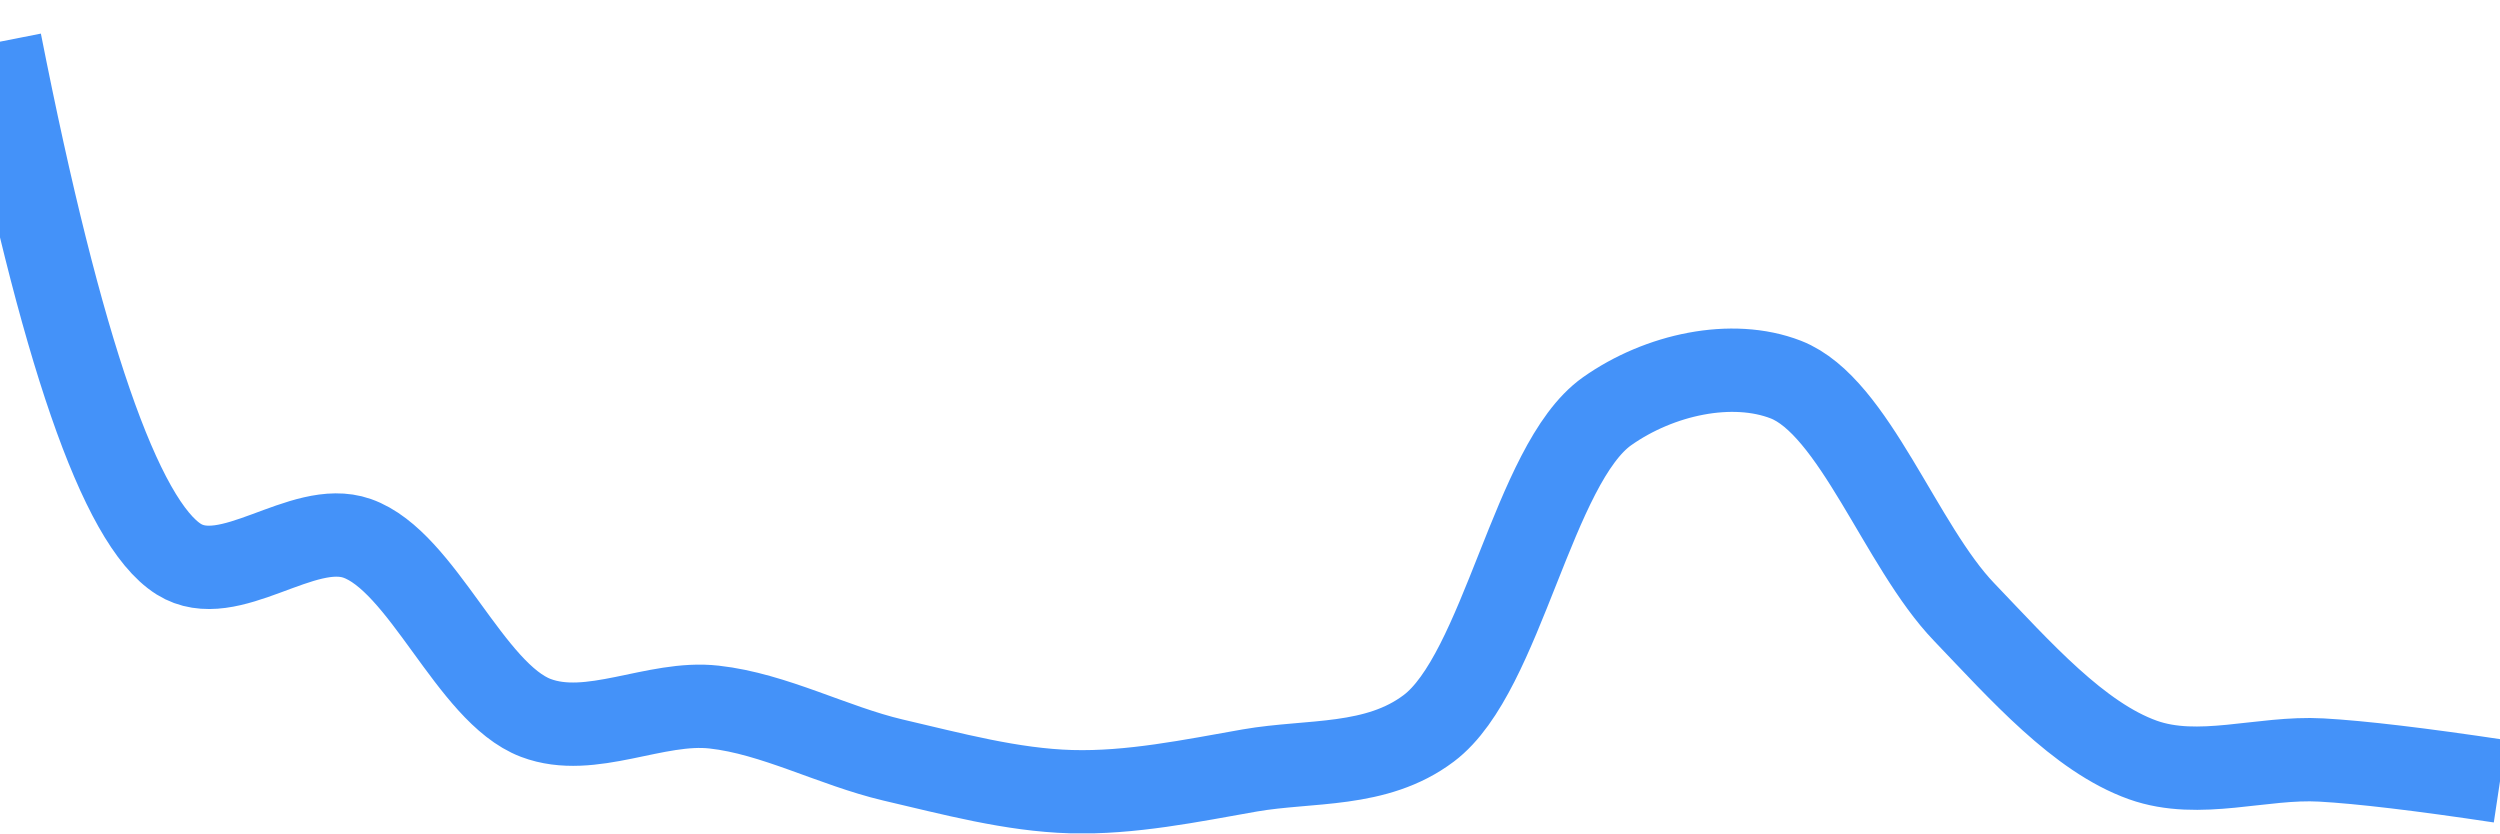
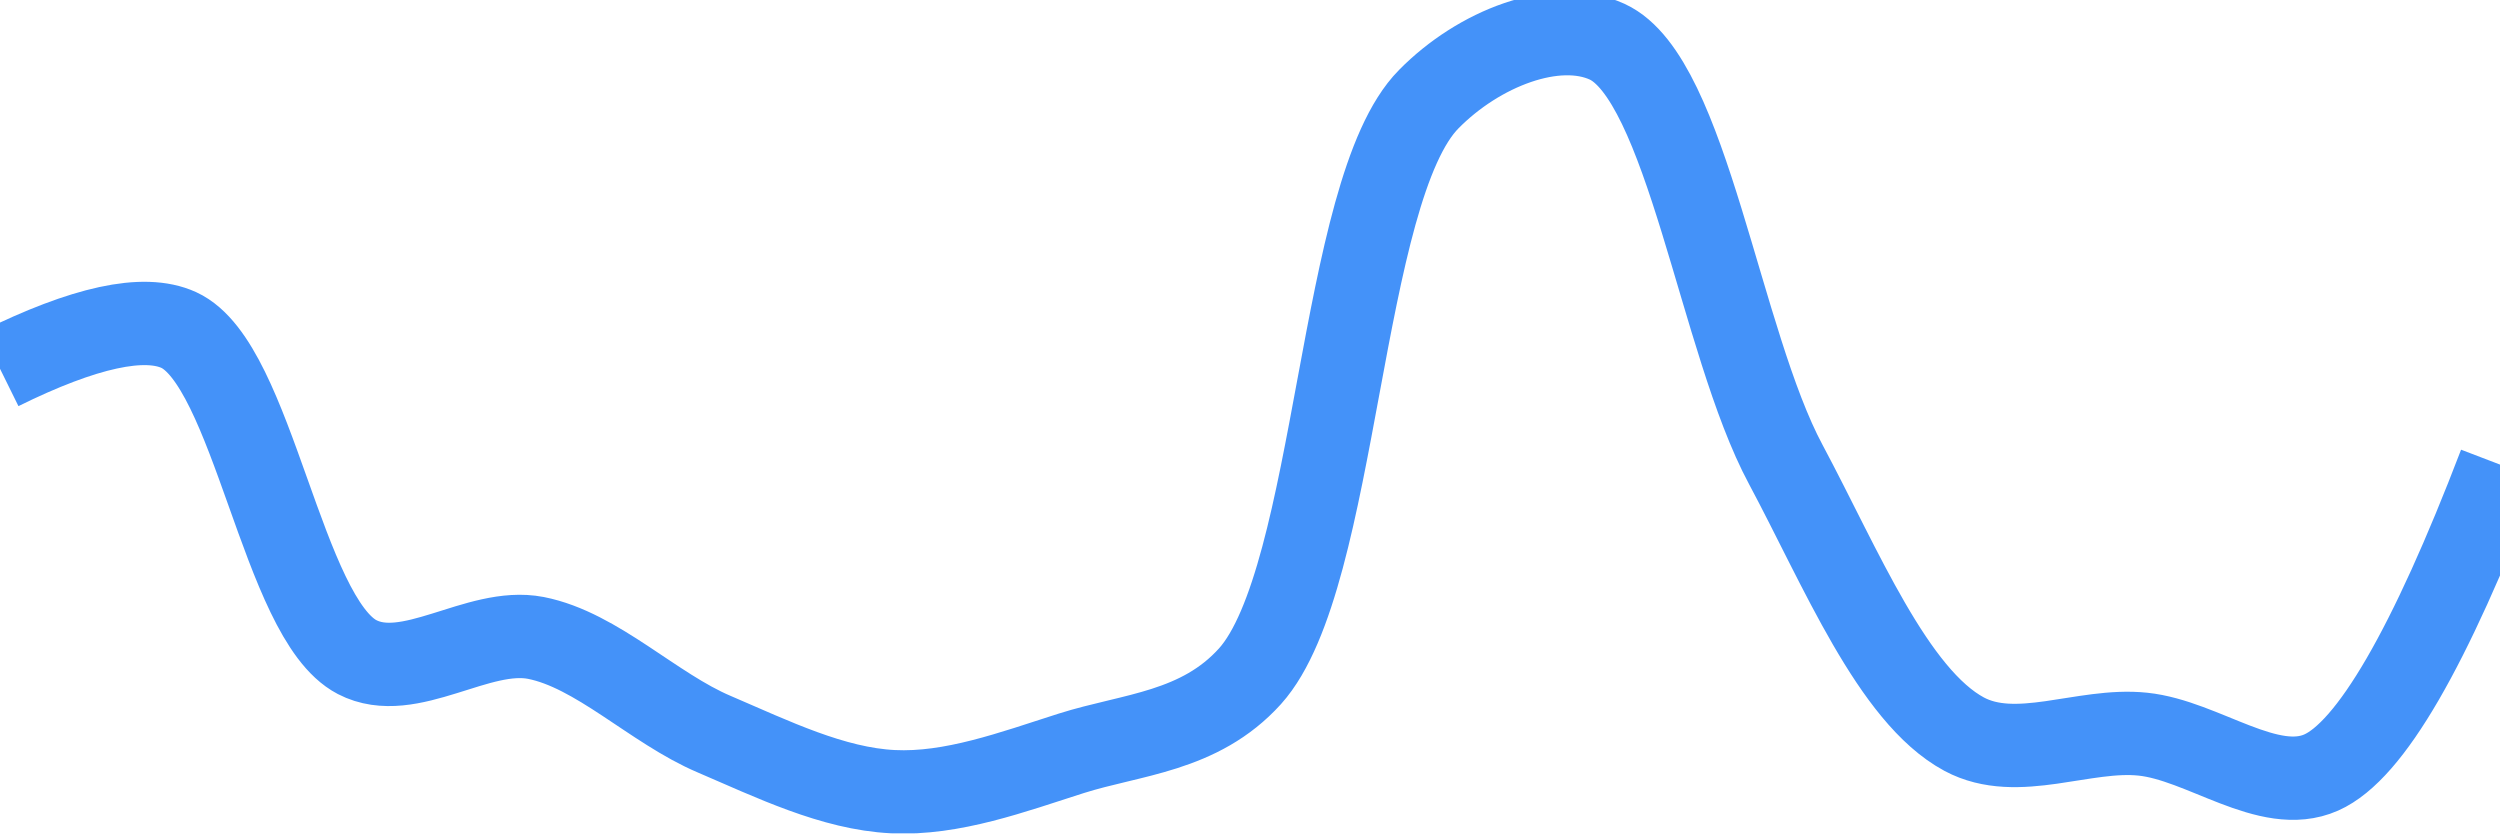
<svg xmlns="http://www.w3.org/2000/svg" class="main-svg" width="60" height="20" style="" viewBox="0 0 60 20">
  <rect x="0" y="0" width="60" height="20" style="fill: rgb(0, 0, 0); fill-opacity: 0;" />
-   <defs id="defs-b6354e">
+   <defs id="defs-7e16ec">
    <g class="clips">
-       <clipPath id="clipb6354exyplot" class="plotclip">
+       <clipPath id="clip7e16ecxyplot" class="plotclip">
        <rect width="60" height="20" />
      </clipPath>
-       <clipPath class="axesclip" id="clipb6354ex">
+       <clipPath class="axesclip" id="clip7e16ecx">
        <rect x="0" y="0" width="60" height="20" />
      </clipPath>
-       <clipPath class="axesclip" id="clipb6354ey">
+       <clipPath class="axesclip" id="clip7e16ecy">
        <rect x="0" y="0" width="60" height="20" />
      </clipPath>
-       <clipPath class="axesclip" id="clipb6354exy">
+       <clipPath class="axesclip" id="clip7e16ecxy">
        <rect x="0" y="0" width="60" height="20" />
      </clipPath>
    </g>
    <g class="gradients" />
    <g class="patterns" />
  </defs>
  <g class="bglayer">
    <rect class="bg" x="0" y="0" width="60" height="20" style="fill: rgb(0, 0, 0); fill-opacity: 0; stroke-width: 0;" />
  </g>
  <g class="layer-below">
    <g class="imagelayer" />
    <g class="shapelayer" />
  </g>
  <g class="cartesianlayer">
    <g class="subplot xy">
      <g class="layer-subplot">
        <g class="shapelayer" />
        <g class="imagelayer" />
      </g>
      <g class="minor-gridlayer">
        <g class="x" />
        <g class="y" />
      </g>
      <g class="gridlayer">
        <g class="x" />
        <g class="y" />
      </g>
      <g class="zerolinelayer" />
      <g class="layer-between">
        <g class="shapelayer" />
        <g class="imagelayer" />
      </g>
      <path class="xlines-below" />
      <path class="ylines-below" />
      <g class="overlines-below" />
      <g class="xaxislayer-below" />
      <g class="yaxislayer-below" />
      <g class="overaxes-below" />
      <g class="overplot">
-         <g class="xy" transform="" clip-path="url(#clipb6354exyplot)">
+         <g class="xy" transform="" clip-path="url(#clip7e16ecxyplot)">
          <g class="scatterlayer mlayer">
-             <g class="trace scatter tracec60dd7" style="stroke-miterlimit: 2; opacity: 1;">
+             <g class="trace scatter trace086121" style="stroke-miterlimit: 2; opacity: 1;">
              <g class="fills" />
              <g class="errorbars" />
              <g class="lines">
-                 <path class="js-line" d="M0,1Q2.19,12.1 4.29,13.42C5.5,14.18 7.25,12.46 8.57,12.92C10.14,13.47 11.28,16.63 12.86,17.23C14.18,17.73 15.73,16.81 17.14,16.97C18.58,17.13 19.99,17.9 21.43,18.24C22.85,18.57 24.28,18.96 25.71,19C27.14,19.04 28.58,18.74 30,18.49C31.44,18.24 33.03,18.43 34.29,17.48C36.06,16.15 36.79,11.13 38.57,9.87C39.83,8.98 41.57,8.61 42.86,9.11C44.5,9.75 45.62,13.11 47.14,14.69C48.49,16.1 49.89,17.69 51.43,18.24C52.78,18.72 54.28,18.16 55.71,18.24Q57.14,18.32 60,18.75" style="vector-effect: none; fill: none; stroke: rgb(68, 146, 249); stroke-opacity: 1; stroke-width: 2px; opacity: 1;" />
+                 <path class="js-line" d="M0,8.85Q3.04,7.35 4.29,7.92C6.08,8.74 6.77,14.83 8.57,15.77C9.82,16.42 11.47,15.04 12.86,15.31C14.33,15.6 15.68,17 17.14,17.62C18.54,18.22 19.99,18.93 21.43,19C22.85,19.07 24.3,18.53 25.71,18.08C27.16,17.62 28.79,17.57 30,16.23C32.12,13.87 32.13,4.56 34.29,2.38C35.49,1.16 37.34,0.44 38.57,1C40.49,1.88 41.28,8.21 42.86,11.15C44.18,13.62 45.43,16.7 47.14,17.62C48.41,18.3 50.01,17.47 51.43,17.62C52.87,17.77 54.45,19.1 55.71,18.54Q57.47,17.76 60,11.15" style="vector-effect: none; fill: none; stroke: rgb(68, 146, 249); stroke-opacity: 1; stroke-width: 2px; opacity: 1;" />
              </g>
              <g class="points" />
              <g class="text" />
            </g>
          </g>
        </g>
      </g>
      <path class="xlines-above crisp" d="M0,0" style="fill: none;" />
      <path class="ylines-above crisp" d="M0,0" style="fill: none;" />
      <g class="overlines-above" />
      <g class="xaxislayer-above" />
      <g class="yaxislayer-above" />
      <g class="overaxes-above" />
    </g>
  </g>
  <g class="polarlayer" />
  <g class="smithlayer" />
  <g class="ternarylayer" />
  <g class="geolayer" />
  <g class="funnelarealayer" />
  <g class="pielayer" />
  <g class="iciclelayer" />
  <g class="treemaplayer" />
  <g class="sunburstlayer" />
  <g class="glimages" />
-   <defs id="topdefs-b6354e">
+   <defs id="topdefs-7e16ec">
    <g class="clips" />
  </defs>
  <g class="layer-above">
    <g class="imagelayer" />
    <g class="shapelayer" />
  </g>
  <g class="infolayer">
    <g class="g-gtitle" />
  </g>
</svg>
